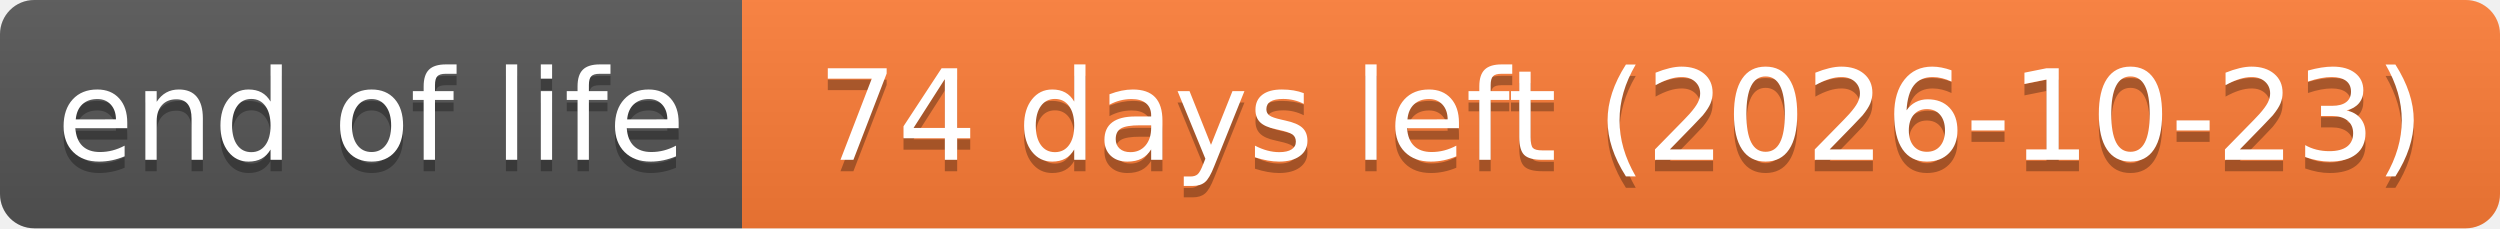
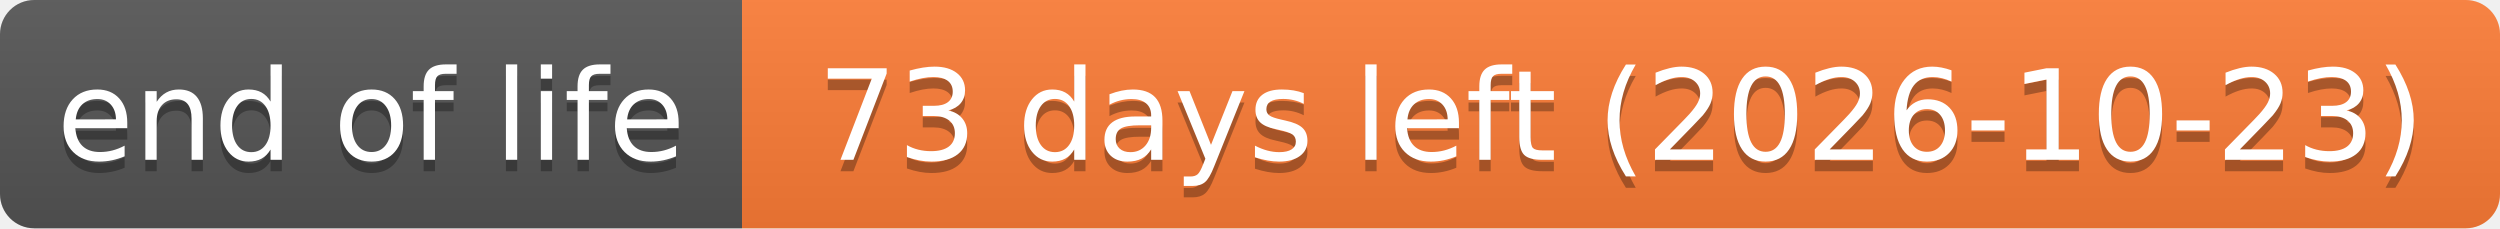
- <svg xmlns="http://www.w3.org/2000/svg" width="219" height="20" role="img" aria-label="end of life: 74 days left (2026-10-23)">
+ <svg xmlns="http://www.w3.org/2000/svg" width="219" height="20" role="img" aria-label="end of life: 73 days left (2026-10-23)">
  <linearGradient id="s" x2="0" y2="100%">
    <stop offset="0" stop-color="#bbb" stop-opacity=".1" />
    <stop offset="1" stop-opacity=".1" />
  </linearGradient>
  <clipPath id="r">
    <rect width="219" height="20" rx="3" fill="#fff" />
  </clipPath>
  <g clip-path="url(#r)">
    <rect width="65" height="20" fill="#555" />
    <rect x="65" width="154" height="20" fill="#fe7d37" />
    <rect width="219" height="20" fill="url(#s)" />
  </g>
  <g fill="#fff" text-anchor="middle" font-family="Verdana,Geneva,DejaVu Sans,sans-serif" text-rendering="geometricPrecision" font-size="110">
    <text aria-hidden="true" x="325" y="150" fill="#010101" fill-opacity=".3" transform="scale(.1)" textLength="551">end of life</text>
    <text x="325" y="140" transform="scale(.1)" textLength="551">end of life</text>
-     <text aria-hidden="true" x="1420" y="150" fill="#010101" fill-opacity=".3" transform="scale(.1)" textLength="1441">74 days left (2026-10-23)</text>
-     <text x="1420" y="140" transform="scale(.1)" textLength="1441">74 days left (2026-10-23)</text>
+     <text aria-hidden="true" x="1420" y="150" fill="#010101" fill-opacity=".3" transform="scale(.1)" textLength="1441">73 days left (2026-10-23)</text>
+     <text x="1420" y="140" transform="scale(.1)" textLength="1441">73 days left (2026-10-23)</text>
  </g>
</svg>
